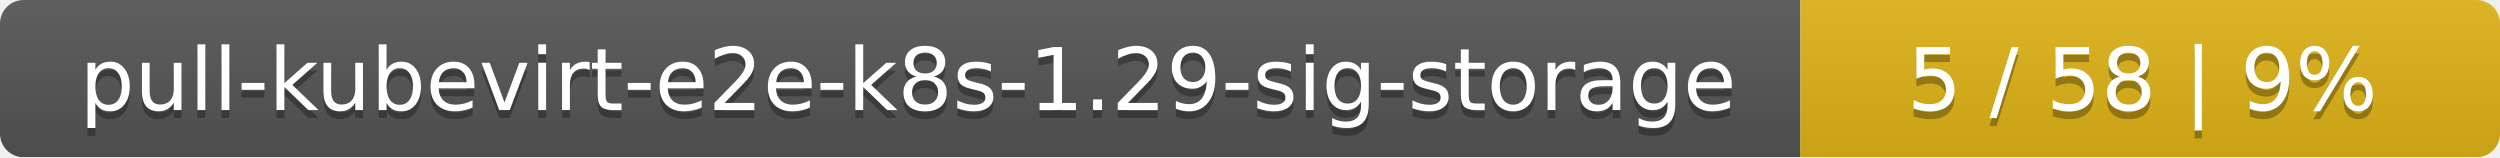
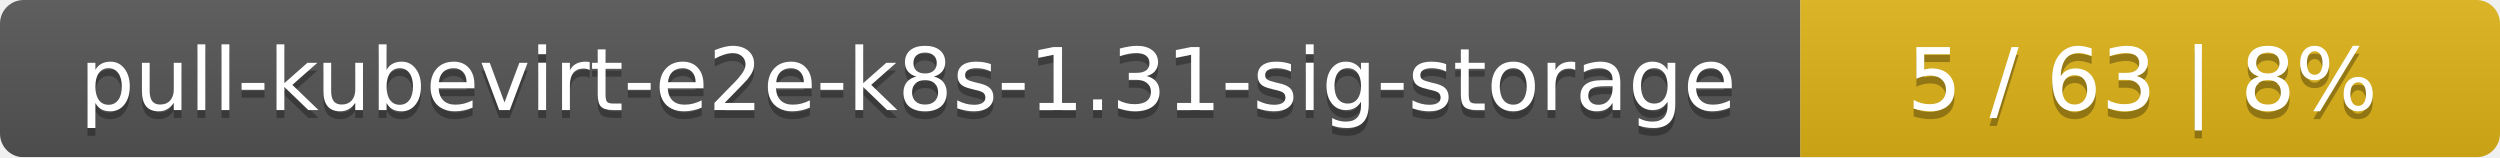
<svg xmlns="http://www.w3.org/2000/svg" width="318" height="20">
  <linearGradient id="smooth" x2="0" y2="100%">
    <stop offset="0" stop-color="#bbb" stop-opacity=".1" />
    <stop offset="1" stop-opacity=".1" />
  </linearGradient>
  <mask id="round">
    <rect width="318" height="20" rx="3" fill="#fff" />
  </mask>
  <g mask="url(#round)">
    <rect width="229" height="20" fill="#555" />
    <rect x="229" width="89" height="20" fill="#dfb317" />
    <rect width="318" height="20" fill="url(#smooth)" />
  </g>
  <g fill="#fff" text-anchor="middle" font-family="DejaVu Sans,Verdana,Geneva,sans-serif" font-size="11">
-     <text x="115.5" y="15" fill="#010101" fill-opacity=".3">pull-kubevirt-e2e-k8s-1.29-sig-storage</text>
-     <text x="115.5" y="14">pull-kubevirt-e2e-k8s-1.29-sig-storage</text>
-     <text x="272.5" y="15" fill="#010101" fill-opacity=".3">5 / 58    |    9%</text>
-     <text x="272.5" y="14">5 / 58    |    9%</text>
+     <text x="115.5" y="15" fill="#010101" fill-opacity=".3">pull-kubevirt-e2e-k8s-1.31-sig-storage</text>
+     <text x="115.5" y="14">pull-kubevirt-e2e-k8s-1.31-sig-storage</text>
+     <text x="272.5" y="15" fill="#010101" fill-opacity=".3">5 / 63    |    8%</text>
+     <text x="272.5" y="14">5 / 63    |    8%</text>
  </g>
</svg>
